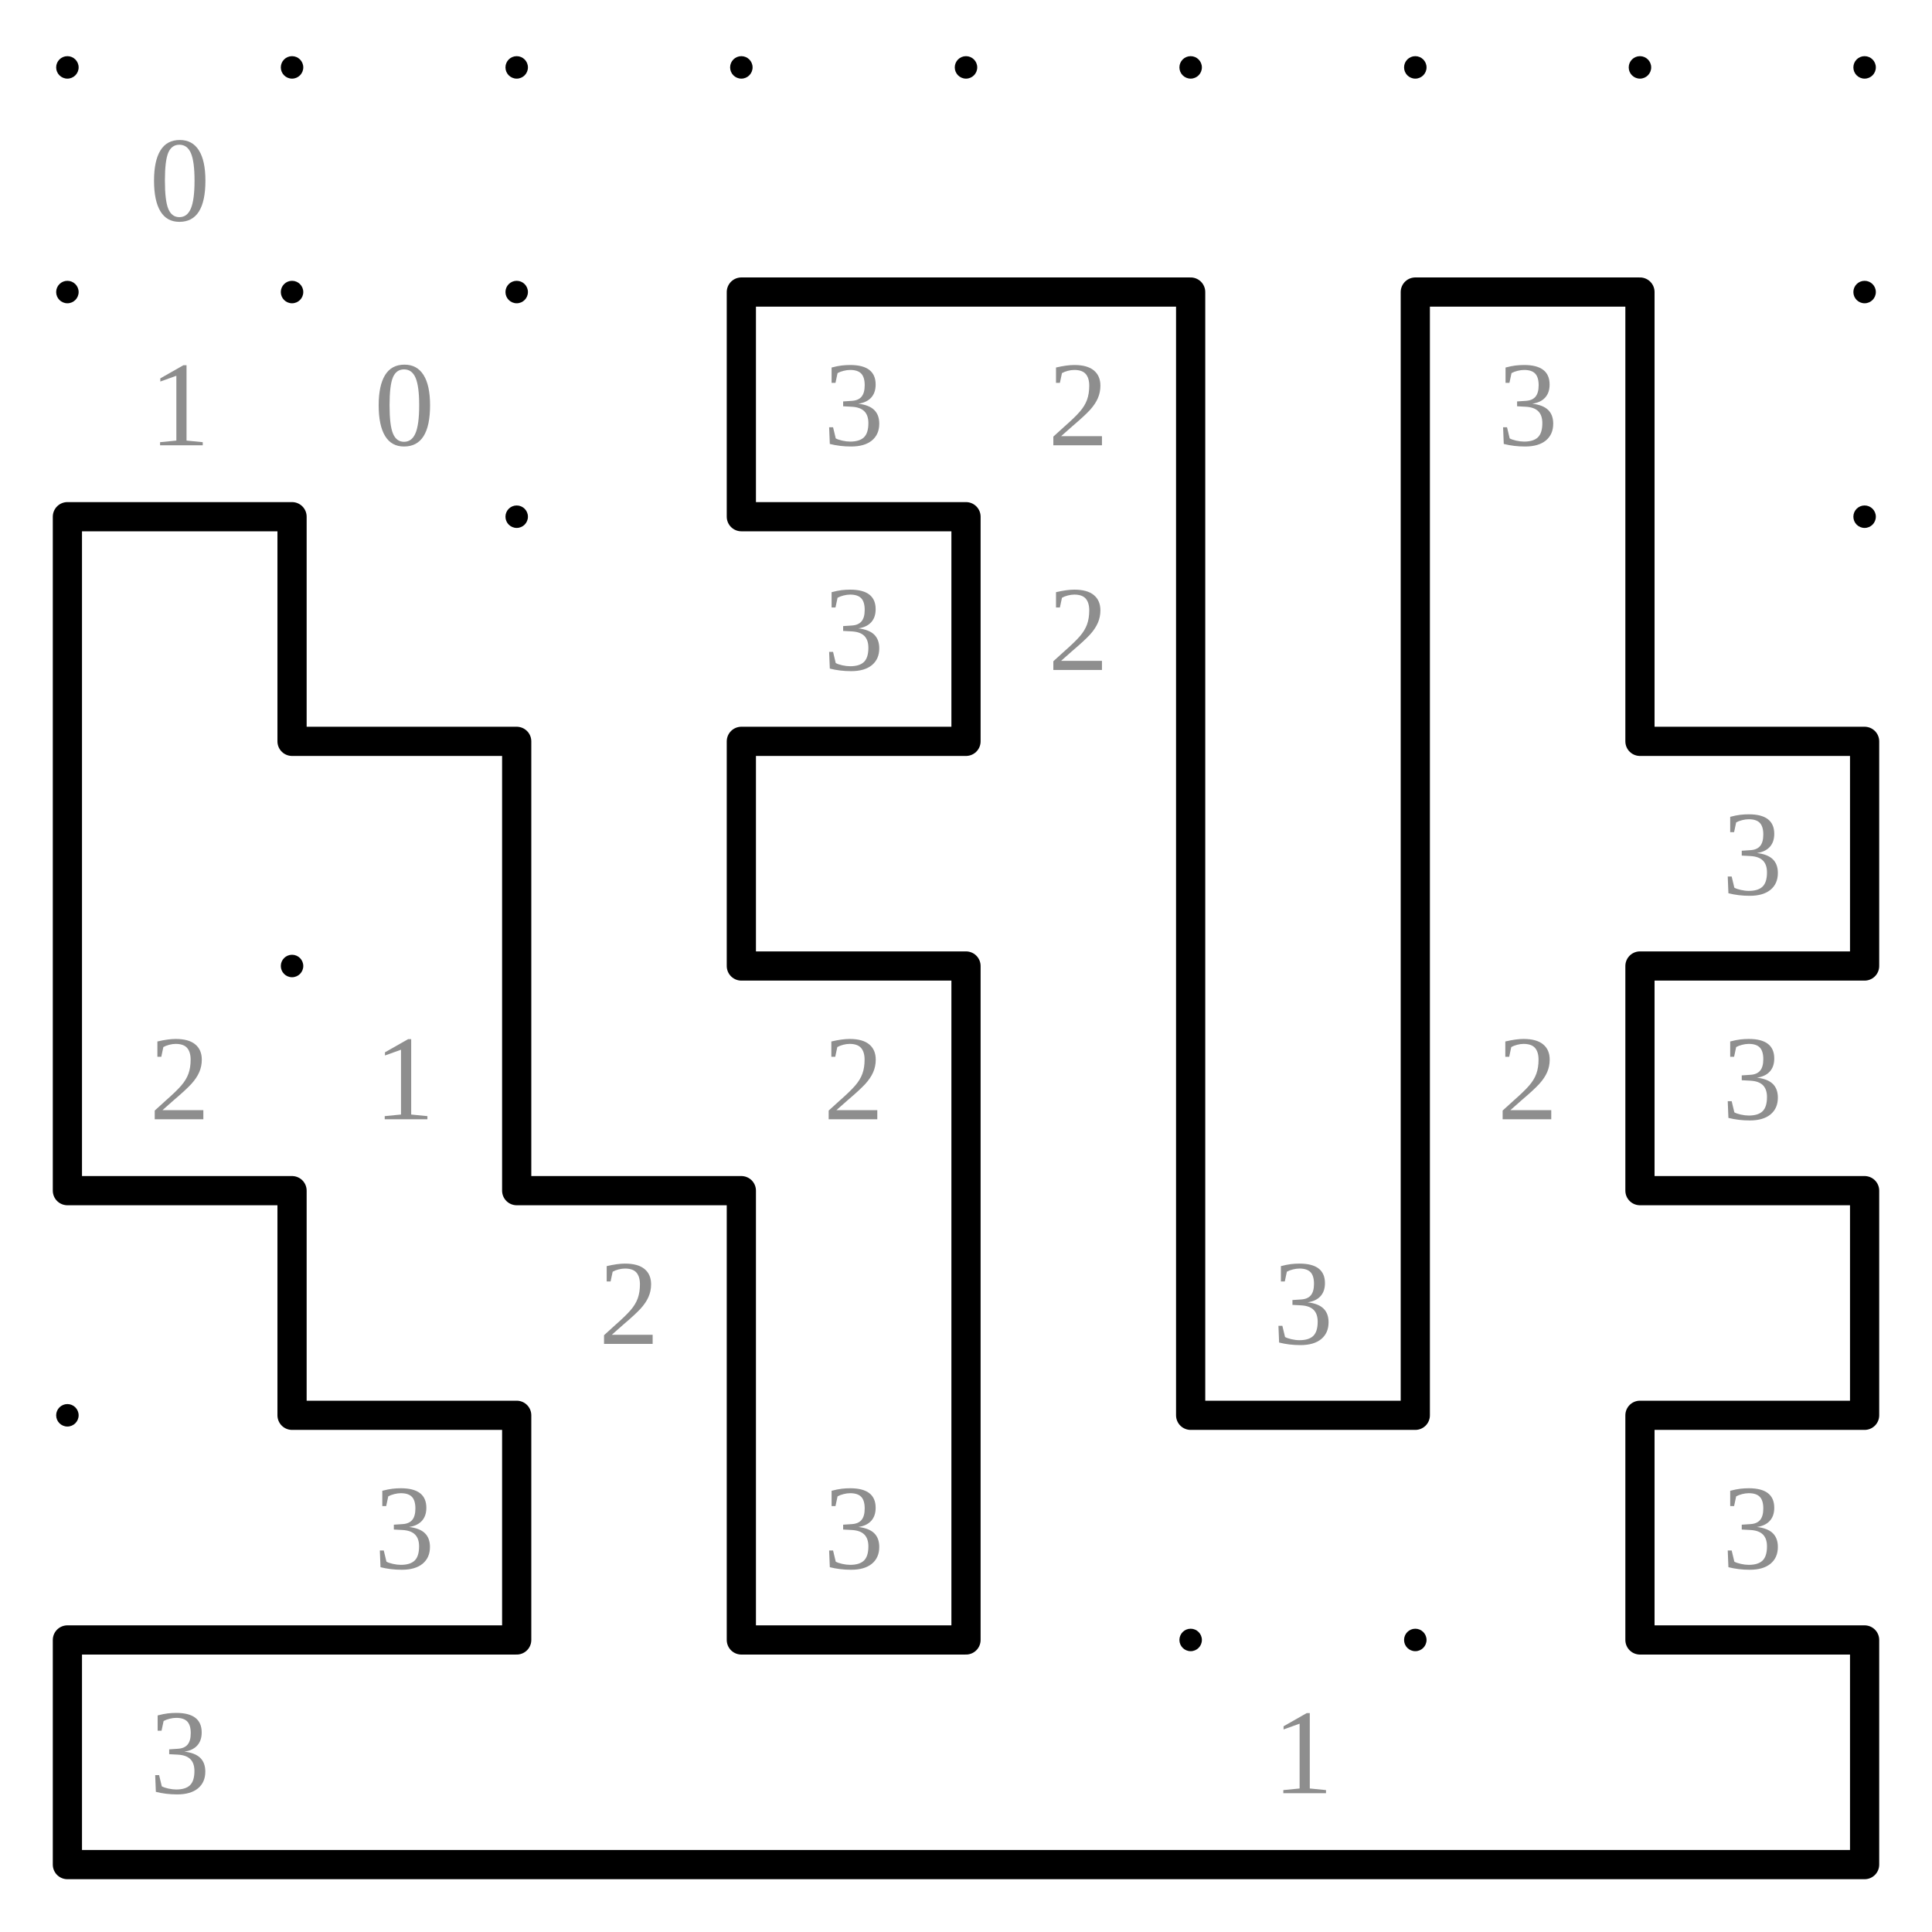
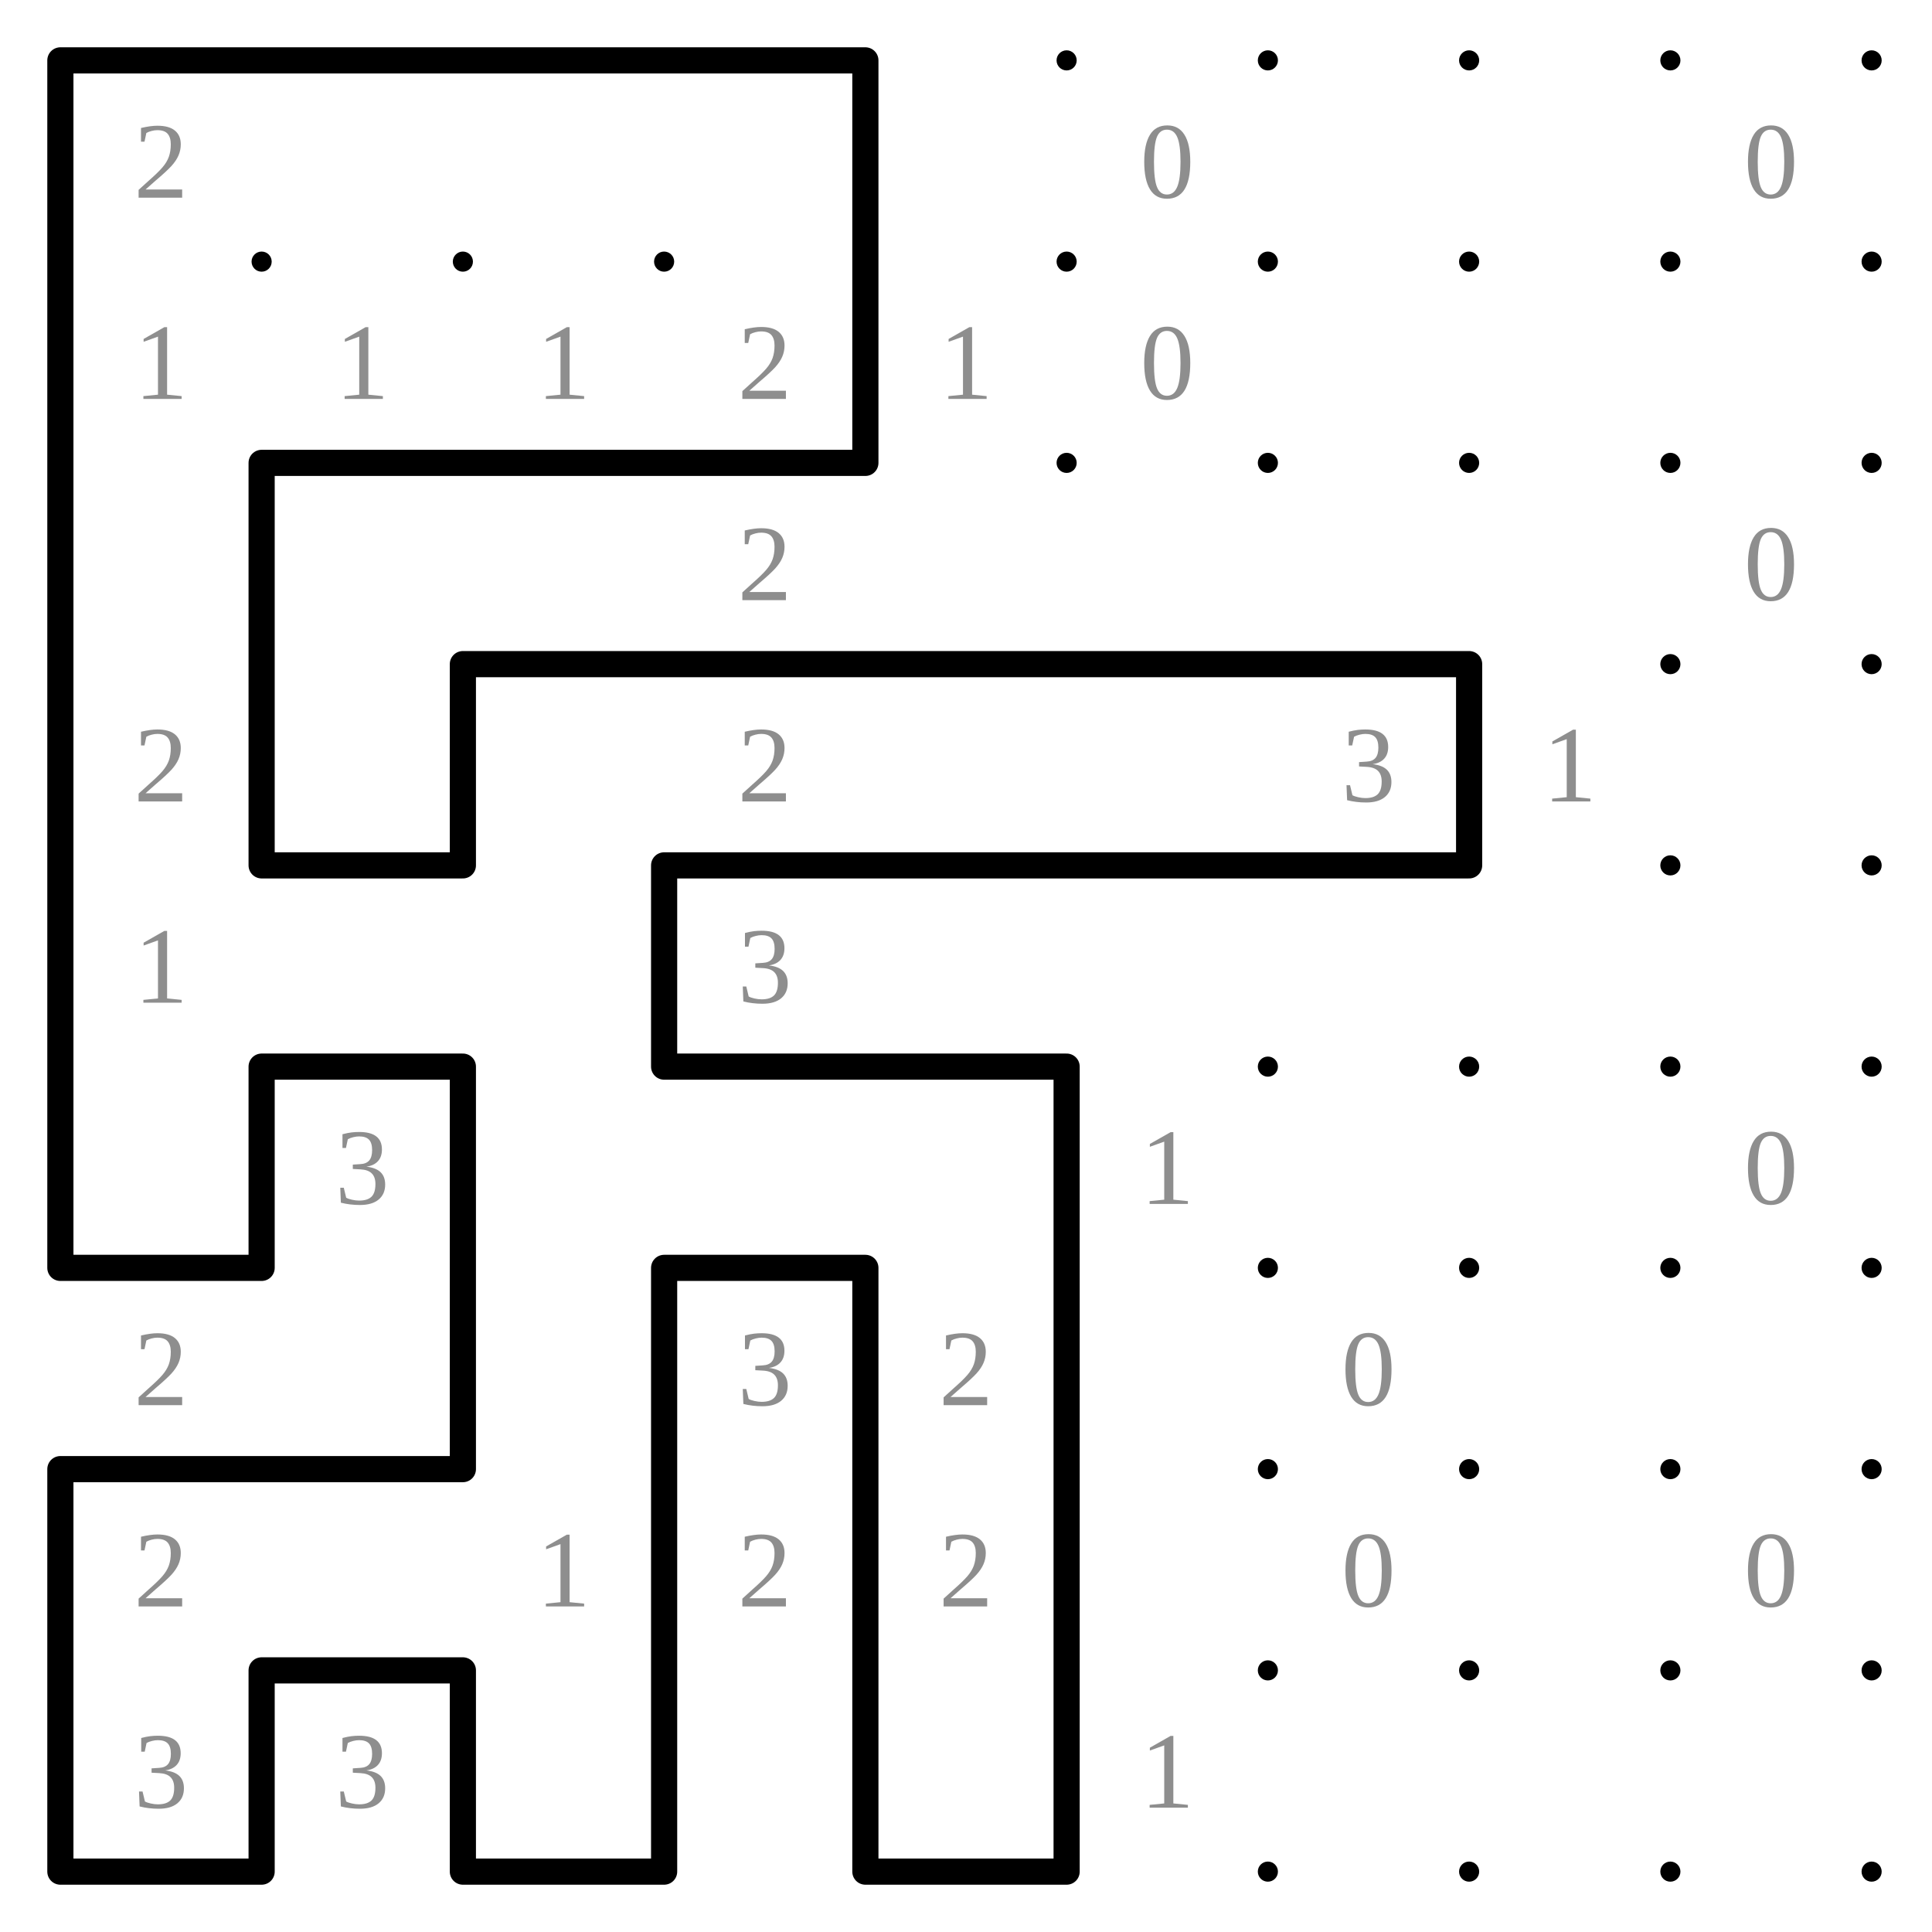
- <svg xmlns="http://www.w3.org/2000/svg" class="p" viewBox="0 0 860 860" preserveAspectRatio="xMidYMid meet" shape-rendering="geometricPrecision">
+ <svg xmlns="http://www.w3.org/2000/svg" class="p" viewBox="0 0 960 960" preserveAspectRatio="xMidYMid meet" shape-rendering="geometricPrecision">
  <g fill="#000">
    <circle cx="30" cy="30" r="5" />
    <circle cx="130" cy="30" r="5" />
    <circle cx="230" cy="30" r="5" />
    <circle cx="330" cy="30" r="5" />
    <circle cx="430" cy="30" r="5" />
    <circle cx="530" cy="30" r="5" />
    <circle cx="630" cy="30" r="5" />
    <circle cx="730" cy="30" r="5" />
    <circle cx="830" cy="30" r="5" />
+     <circle cx="930" cy="30" r="5" />
    <circle cx="30" cy="130" r="5" />
    <circle cx="130" cy="130" r="5" />
    <circle cx="230" cy="130" r="5" />
    <circle cx="330" cy="130" r="5" />
    <circle cx="430" cy="130" r="5" />
    <circle cx="530" cy="130" r="5" />
    <circle cx="630" cy="130" r="5" />
    <circle cx="730" cy="130" r="5" />
    <circle cx="830" cy="130" r="5" />
+     <circle cx="930" cy="130" r="5" />
    <circle cx="30" cy="230" r="5" />
    <circle cx="130" cy="230" r="5" />
    <circle cx="230" cy="230" r="5" />
    <circle cx="330" cy="230" r="5" />
    <circle cx="430" cy="230" r="5" />
    <circle cx="530" cy="230" r="5" />
    <circle cx="630" cy="230" r="5" />
    <circle cx="730" cy="230" r="5" />
    <circle cx="830" cy="230" r="5" />
+     <circle cx="930" cy="230" r="5" />
    <circle cx="30" cy="330" r="5" />
    <circle cx="130" cy="330" r="5" />
    <circle cx="230" cy="330" r="5" />
    <circle cx="330" cy="330" r="5" />
    <circle cx="430" cy="330" r="5" />
    <circle cx="530" cy="330" r="5" />
    <circle cx="630" cy="330" r="5" />
    <circle cx="730" cy="330" r="5" />
    <circle cx="830" cy="330" r="5" />
+     <circle cx="930" cy="330" r="5" />
    <circle cx="30" cy="430" r="5" />
    <circle cx="130" cy="430" r="5" />
    <circle cx="230" cy="430" r="5" />
    <circle cx="330" cy="430" r="5" />
    <circle cx="430" cy="430" r="5" />
    <circle cx="530" cy="430" r="5" />
    <circle cx="630" cy="430" r="5" />
    <circle cx="730" cy="430" r="5" />
    <circle cx="830" cy="430" r="5" />
+     <circle cx="930" cy="430" r="5" />
    <circle cx="30" cy="530" r="5" />
    <circle cx="130" cy="530" r="5" />
    <circle cx="230" cy="530" r="5" />
    <circle cx="330" cy="530" r="5" />
    <circle cx="430" cy="530" r="5" />
    <circle cx="530" cy="530" r="5" />
    <circle cx="630" cy="530" r="5" />
    <circle cx="730" cy="530" r="5" />
    <circle cx="830" cy="530" r="5" />
+     <circle cx="930" cy="530" r="5" />
    <circle cx="30" cy="630" r="5" />
    <circle cx="130" cy="630" r="5" />
    <circle cx="230" cy="630" r="5" />
    <circle cx="330" cy="630" r="5" />
    <circle cx="430" cy="630" r="5" />
    <circle cx="530" cy="630" r="5" />
    <circle cx="630" cy="630" r="5" />
    <circle cx="730" cy="630" r="5" />
    <circle cx="830" cy="630" r="5" />
+     <circle cx="930" cy="630" r="5" />
    <circle cx="30" cy="730" r="5" />
    <circle cx="130" cy="730" r="5" />
    <circle cx="230" cy="730" r="5" />
    <circle cx="330" cy="730" r="5" />
    <circle cx="430" cy="730" r="5" />
    <circle cx="530" cy="730" r="5" />
    <circle cx="630" cy="730" r="5" />
    <circle cx="730" cy="730" r="5" />
    <circle cx="830" cy="730" r="5" />
+     <circle cx="930" cy="730" r="5" />
    <circle cx="30" cy="830" r="5" />
    <circle cx="130" cy="830" r="5" />
    <circle cx="230" cy="830" r="5" />
    <circle cx="330" cy="830" r="5" />
    <circle cx="430" cy="830" r="5" />
    <circle cx="530" cy="830" r="5" />
    <circle cx="630" cy="830" r="5" />
    <circle cx="730" cy="830" r="5" />
    <circle cx="830" cy="830" r="5" />
+     <circle cx="930" cy="830" r="5" />
+     <circle cx="30" cy="930" r="5" />
+     <circle cx="130" cy="930" r="5" />
+     <circle cx="230" cy="930" r="5" />
+     <circle cx="330" cy="930" r="5" />
+     <circle cx="430" cy="930" r="5" />
+     <circle cx="530" cy="930" r="5" />
+     <circle cx="630" cy="930" r="5" />
+     <circle cx="730" cy="930" r="5" />
+     <circle cx="830" cy="930" r="5" />
+     <circle cx="930" cy="930" r="5" />
  </g>
  <g fill="#8e8e8e" font-size="54" text-anchor="middle" dominant-baseline="central">
-     <text x="80" y="80">0</text>
+     <text x="80" y="80">2</text>
+     <text x="580" y="80">0</text>
+     <text x="880" y="80">0</text>
    <text x="80" y="180">1</text>
-     <text x="180" y="180">0</text>
-     <text x="380" y="180">3</text>
-     <text x="480" y="180">2</text>
-     <text x="680" y="180">3</text>
-     <text x="380" y="280">3</text>
-     <text x="480" y="280">2</text>
-     <text x="780" y="380">3</text>
-     <text x="80" y="480">2</text>
-     <text x="180" y="480">1</text>
-     <text x="380" y="480">2</text>
-     <text x="680" y="480">2</text>
-     <text x="780" y="480">3</text>
-     <text x="280" y="580">2</text>
-     <text x="580" y="580">3</text>
-     <text x="180" y="680">3</text>
+     <text x="180" y="180">1</text>
+     <text x="280" y="180">1</text>
+     <text x="380" y="180">2</text>
+     <text x="480" y="180">1</text>
+     <text x="580" y="180">0</text>
+     <text x="380" y="280">2</text>
+     <text x="880" y="280">0</text>
+     <text x="80" y="380">2</text>
+     <text x="380" y="380">2</text>
+     <text x="680" y="380">3</text>
+     <text x="780" y="380">1</text>
+     <text x="80" y="480">1</text>
+     <text x="380" y="480">3</text>
+     <text x="180" y="580">3</text>
+     <text x="580" y="580">1</text>
+     <text x="880" y="580">0</text>
+     <text x="80" y="680">2</text>
    <text x="380" y="680">3</text>
-     <text x="780" y="680">3</text>
-     <text x="80" y="780">3</text>
-     <text x="580" y="780">1</text>
+     <text x="480" y="680">2</text>
+     <text x="680" y="680">0</text>
+     <text x="80" y="780">2</text>
+     <text x="280" y="780">1</text>
+     <text x="380" y="780">2</text>
+     <text x="480" y="780">2</text>
+     <text x="680" y="780">0</text>
+     <text x="880" y="780">0</text>
+     <text x="80" y="880">3</text>
+     <text x="180" y="880">3</text>
+     <text x="580" y="880">1</text>
  </g>
-   <path d="M330 130H430M430 130H530M630 130H730M30 230H130M330 230H430M130 330H230M330 330H430M730 330H830M330 430H430M730 430H830M30 530H130M230 530H330M730 530H830M130 630H230M530 630H630M730 630H830M30 730H130M130 730H230M330 730H430M730 730H830M30 830H130M130 830H230M230 830H330M330 830H430M430 830H530M530 830H630M630 830H730M730 830H830M330 130V230M530 130V230M630 130V230M730 130V230M30 230V330M130 230V330M430 230V330M530 230V330M630 230V330M730 230V330M30 330V430M230 330V430M330 330V430M530 330V430M630 330V430M830 330V430M30 430V530M230 430V530M430 430V530M530 430V530M630 430V530M730 430V530M130 530V630M330 530V630M430 530V630M530 530V630M630 530V630M830 530V630M230 630V730M330 630V730M430 630V730M730 630V730M30 730V830M830 730V830" fill="none" stroke="#000" stroke-width="13" stroke-linecap="round" />
+   <path d="M30 30H130M130 30H230M230 30H330M330 30H430M130 230H230M230 230H330M330 230H430M230 330H330M330 330H430M430 330H530M530 330H630M630 330H730M130 430H230M330 430H430M430 430H530M530 430H630M630 430H730M130 530H230M330 530H430M430 530H530M30 630H130M330 630H430M30 730H130M130 730H230M130 830H230M30 930H130M230 930H330M430 930H530M30 30V130M430 30V130M30 130V230M430 130V230M30 230V330M130 230V330M30 330V430M130 330V430M230 330V430M730 330V430M30 430V530M330 430V530M30 530V630M130 530V630M230 530V630M530 530V630M230 630V730M330 630V730M430 630V730M530 630V730M30 730V830M330 730V830M430 730V830M530 730V830M30 830V930M130 830V930M230 830V930M330 830V930M430 830V930M530 830V930" fill="none" stroke="#000" stroke-width="13" stroke-linecap="round" />
</svg>
